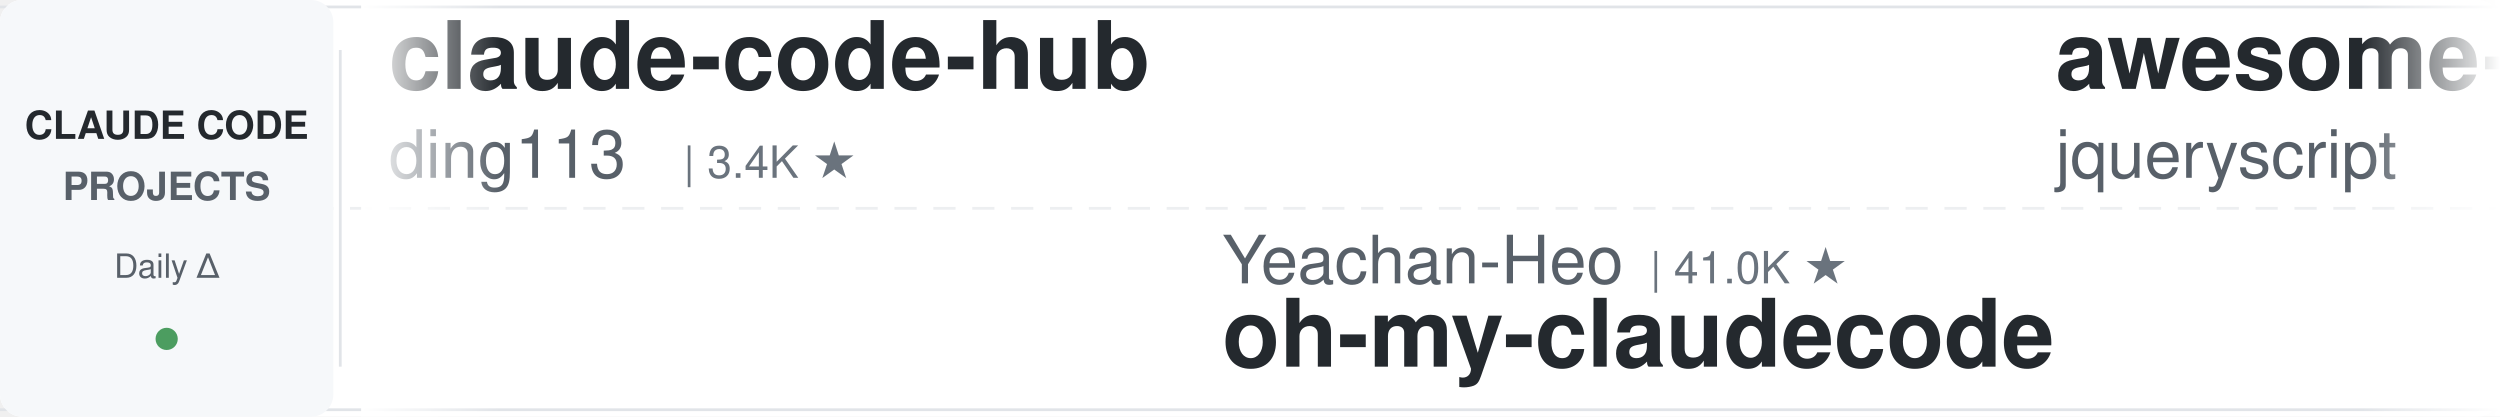
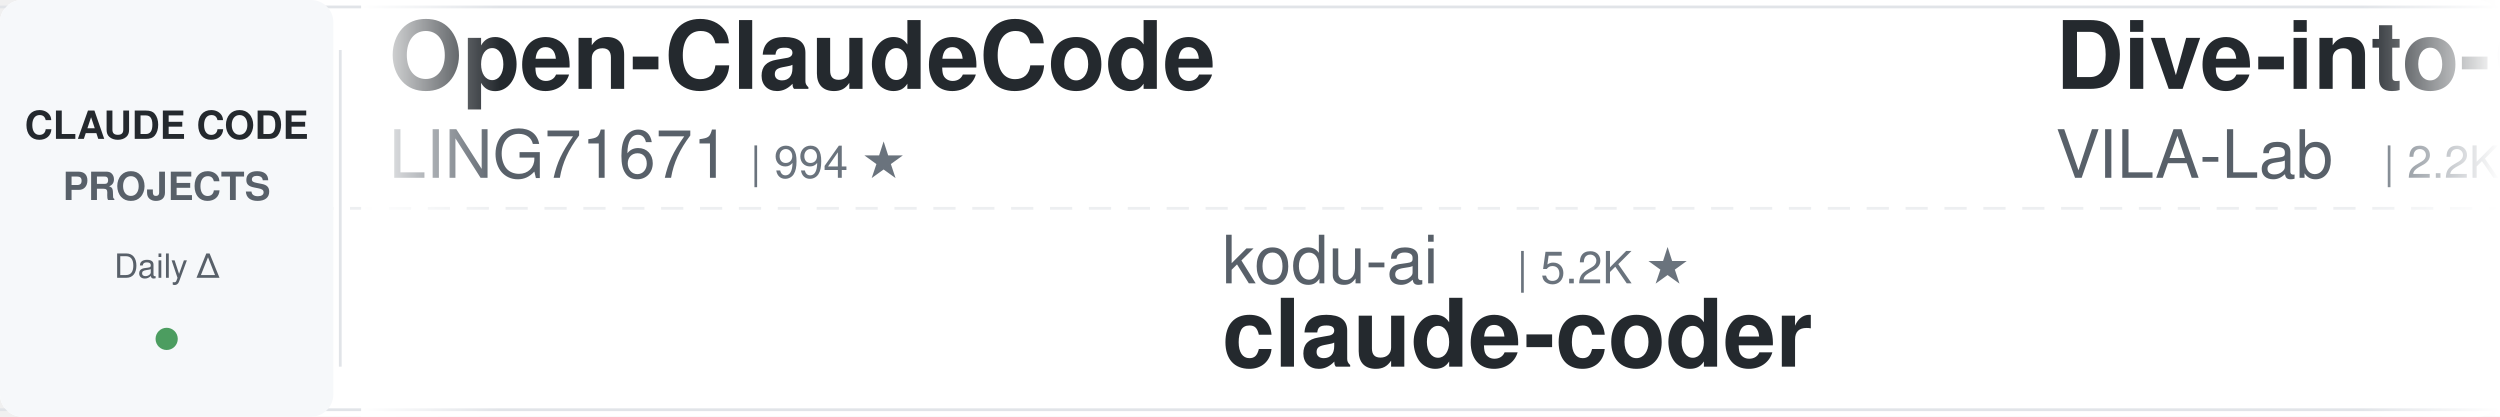
<svg xmlns="http://www.w3.org/2000/svg" width="900" height="150">
  <defs>
    <linearGradient id="leftFade" x1="0%" y1="0%" x2="100%" y2="0%">
      <stop offset="0%" style="stop-color:#ffffff;stop-opacity:1" />
      <stop offset="100%" style="stop-color:#ffffff;stop-opacity:0" />
    </linearGradient>
    <linearGradient id="rightFade" x1="0%" y1="0%" x2="100%" y2="0%">
      <stop offset="0%" style="stop-color:#ffffff;stop-opacity:0" />
      <stop offset="100%" style="stop-color:#ffffff;stop-opacity:1" />
    </linearGradient>
  </defs>
  <rect width="900" height="150" fill="#ffffff" rx="8" />
  <rect x="0" y="2" width="900" height="1" fill="#e1e4e8" />
  <rect x="0" y="147" width="900" height="1" fill="#e1e4e8" />
  <line x1="0" y1="75" x2="900" y2="75" stroke="#e1e4e8" stroke-width="1" stroke-dasharray="8 6" opacity="0.6" />
  <rect x="0" y="0" width="120" height="150" fill="#f6f8fa" rx="8" />
  <text x="60" y="50" font-family="-apple-system, BlinkMacSystemFont, 'Segoe UI', Helvetica, Arial, sans-serif" font-size="14" font-weight="600" fill="#24292e" text-anchor="middle">CLAUDE CODE</text>
  <text x="60" y="72" font-family="-apple-system, BlinkMacSystemFont, 'Segoe UI', Helvetica, Arial, sans-serif" font-size="14" font-weight="600" fill="#586069" text-anchor="middle">PROJECTS</text>
  <text x="60" y="100" font-family="-apple-system, BlinkMacSystemFont, 'Segoe UI', Helvetica, Arial, sans-serif" font-size="12" font-weight="500" fill="#586069" text-anchor="middle">Daily Δ</text>
  <circle cx="60" cy="122" r="4" fill="#22863a" opacity="0.8" />
  <rect x="122" y="18" width="1" height="114" fill="#e1e4e8" />
  <clipPath id="tickerClip">
    <rect x="130" y="0" width="770" height="150" />
  </clipPath>
  <g clip-path="url(#tickerClip)">
    <g id="tickerItems">
      <animateTransform attributeName="transform" attributeType="XML" type="translate" from="0 0" to="-3000 0" dur="54s" repeatCount="indefinite" />
      <g transform="translate(0, 0)">
-         <text x="140" y="32" font-family="-apple-system, BlinkMacSystemFont, 'Segoe UI', Helvetica, Arial, sans-serif" font-size="34" font-weight="600" fill="#24292e">claude-code-hub</text>
-         <text x="140" y="64" font-family="-apple-system, BlinkMacSystemFont, 'Segoe UI', Helvetica, Arial, sans-serif" font-size="24" font-weight="400" fill="#586069">ding113</text>
-         <text x="246" y="64" font-family="-apple-system, BlinkMacSystemFont, 'Segoe UI', Helvetica, Arial, sans-serif" font-size="16" font-weight="500" fill="#6a737d">| 3.4K ★</text>
+         <text x="140" y="32" font-family="-apple-system, BlinkMacSystemFont, 'Segoe UI', Helvetica, Arial, sans-serif" font-size="34" font-weight="600" fill="#24292e">Open-ClaudeCode</text>
+         <text x="140" y="64" font-family="-apple-system, BlinkMacSystemFont, 'Segoe UI', Helvetica, Arial, sans-serif" font-size="24" font-weight="400" fill="#586069">LING71671</text>
+         <text x="270" y="64" font-family="-apple-system, BlinkMacSystemFont, 'Segoe UI', Helvetica, Arial, sans-serif" font-size="16" font-weight="500" fill="#6a737d">| 994 ★</text>
      </g>
      <g transform="translate(300, 0)">
-         <text x="140" y="102" font-family="-apple-system, BlinkMacSystemFont, 'Segoe UI', Helvetica, Arial, sans-serif" font-size="24" font-weight="400" fill="#586069">Yeachan-Heo</text>
-         <text x="294" y="102" font-family="-apple-system, BlinkMacSystemFont, 'Segoe UI', Helvetica, Arial, sans-serif" font-size="16" font-weight="500" fill="#6a737d">| 41.0K ★</text>
-         <text x="140" y="132" font-family="-apple-system, BlinkMacSystemFont, 'Segoe UI', Helvetica, Arial, sans-serif" font-size="34" font-weight="600" fill="#24292e">oh-my-claudecode</text>
+         <text x="140" y="102" font-family="-apple-system, BlinkMacSystemFont, 'Segoe UI', Helvetica, Arial, sans-serif" font-size="24" font-weight="400" fill="#586069">kodu-ai</text>
+         <text x="246" y="102" font-family="-apple-system, BlinkMacSystemFont, 'Segoe UI', Helvetica, Arial, sans-serif" font-size="16" font-weight="500" fill="#6a737d">| 5.2K ★</text>
+         <text x="140" y="132" font-family="-apple-system, BlinkMacSystemFont, 'Segoe UI', Helvetica, Arial, sans-serif" font-size="34" font-weight="600" fill="#24292e">claude-coder</text>
      </g>
      <g transform="translate(600, 0)">
-         <text x="140" y="32" font-family="-apple-system, BlinkMacSystemFont, 'Segoe UI', Helvetica, Arial, sans-serif" font-size="34" font-weight="600" fill="#24292e">awesome-claude-code</text>
-         <text x="140" y="64" font-family="-apple-system, BlinkMacSystemFont, 'Segoe UI', Helvetica, Arial, sans-serif" font-size="24" font-weight="400" fill="#586069">jqueryscript</text>
-         <text x="306" y="64" font-family="-apple-system, BlinkMacSystemFont, 'Segoe UI', Helvetica, Arial, sans-serif" font-size="16" font-weight="500" fill="#6a737d">| 554 ★</text>
+         <text x="140" y="32" font-family="-apple-system, BlinkMacSystemFont, 'Segoe UI', Helvetica, Arial, sans-serif" font-size="34" font-weight="600" fill="#24292e">Dive-into-Claude-Code</text>
+         <text x="140" y="64" font-family="-apple-system, BlinkMacSystemFont, 'Segoe UI', Helvetica, Arial, sans-serif" font-size="24" font-weight="400" fill="#586069">VILA-Lab</text>
+         <text x="258" y="64" font-family="-apple-system, BlinkMacSystemFont, 'Segoe UI', Helvetica, Arial, sans-serif" font-size="16" font-weight="500" fill="#6a737d">| 2.2K ★</text>
      </g>
      <g transform="translate(900, 0)">
-         <text x="140" y="102" font-family="-apple-system, BlinkMacSystemFont, 'Segoe UI', Helvetica, Arial, sans-serif" font-size="24" font-weight="400" fill="#586069">JrCx7scC</text>
-         <text x="258" y="102" font-family="-apple-system, BlinkMacSystemFont, 'Segoe UI', Helvetica, Arial, sans-serif" font-size="16" font-weight="500" fill="#6a737d">| 377 ★</text>
-         <text x="140" y="132" font-family="-apple-system, BlinkMacSystemFont, 'Segoe UI', Helvetica, Arial, sans-serif" font-size="34" font-weight="600" fill="#24292e">claude-code-source</text>
+         <text x="140" y="102" font-family="-apple-system, BlinkMacSystemFont, 'Segoe UI', Helvetica, Arial, sans-serif" font-size="24" font-weight="400" fill="#586069">xu-xiang</text>
+         <text x="258" y="102" font-family="-apple-system, BlinkMacSystemFont, 'Segoe UI', Helvetica, Arial, sans-serif" font-size="16" font-weight="500" fill="#6a737d">| 2.0K ★</text>
+         <text x="140" y="132" font-family="-apple-system, BlinkMacSystemFont, 'Segoe UI', Helvetica, Arial, sans-serif" font-size="34" font-weight="600" fill="#24292e">everything-claude-code-z...</text>
      </g>
      <g transform="translate(1200, 0)">
-         <text x="140" y="32" font-family="-apple-system, BlinkMacSystemFont, 'Segoe UI', Helvetica, Arial, sans-serif" font-size="34" font-weight="600" fill="#24292e">ralph-claude-code</text>
-         <text x="140" y="64" font-family="-apple-system, BlinkMacSystemFont, 'Segoe UI', Helvetica, Arial, sans-serif" font-size="24" font-weight="400" fill="#586069">frankbria</text>
-         <text x="270" y="64" font-family="-apple-system, BlinkMacSystemFont, 'Segoe UI', Helvetica, Arial, sans-serif" font-size="16" font-weight="500" fill="#6a737d">| 9.7K ★</text>
+         <text x="140" y="32" font-family="-apple-system, BlinkMacSystemFont, 'Segoe UI', Helvetica, Arial, sans-serif" font-size="34" font-weight="600" fill="#24292e">Claude-Code-Source-Study</text>
+         <text x="140" y="64" font-family="-apple-system, BlinkMacSystemFont, 'Segoe UI', Helvetica, Arial, sans-serif" font-size="24" font-weight="400" fill="#586069">luyao618</text>
+         <text x="258" y="64" font-family="-apple-system, BlinkMacSystemFont, 'Segoe UI', Helvetica, Arial, sans-serif" font-size="16" font-weight="500" fill="#6a737d">| 1.7K ★</text>
      </g>
      <g transform="translate(1500, 0)">
-         <text x="140" y="102" font-family="-apple-system, BlinkMacSystemFont, 'Segoe UI', Helvetica, Arial, sans-serif" font-size="24" font-weight="400" fill="#586069">FlorianBruniaux</text>
-         <text x="342" y="102" font-family="-apple-system, BlinkMacSystemFont, 'Segoe UI', Helvetica, Arial, sans-serif" font-size="16" font-weight="500" fill="#6a737d">| 6.5K ★</text>
-         <text x="140" y="132" font-family="-apple-system, BlinkMacSystemFont, 'Segoe UI', Helvetica, Arial, sans-serif" font-size="34" font-weight="600" fill="#24292e">claude-code-ultimate-gui...</text>
+         <text x="140" y="102" font-family="-apple-system, BlinkMacSystemFont, 'Segoe UI', Helvetica, Arial, sans-serif" font-size="24" font-weight="400" fill="#586069">affaan-m</text>
+         <text x="258" y="102" font-family="-apple-system, BlinkMacSystemFont, 'Segoe UI', Helvetica, Arial, sans-serif" font-size="16" font-weight="500" fill="#6a737d">| 307.3K ★</text>
+         <text x="140" y="132" font-family="-apple-system, BlinkMacSystemFont, 'Segoe UI', Helvetica, Arial, sans-serif" font-size="34" font-weight="600" fill="#24292e">ECC</text>
      </g>
      <g transform="translate(1800, 0)">
-         <text x="140" y="32" font-family="-apple-system, BlinkMacSystemFont, 'Segoe UI', Helvetica, Arial, sans-serif" font-size="34" font-weight="600" fill="#24292e">claude-code-analysis</text>
-         <text x="140" y="64" font-family="-apple-system, BlinkMacSystemFont, 'Segoe UI', Helvetica, Arial, sans-serif" font-size="24" font-weight="400" fill="#586069">liuup</text>
-         <text x="222" y="64" font-family="-apple-system, BlinkMacSystemFont, 'Segoe UI', Helvetica, Arial, sans-serif" font-size="16" font-weight="500" fill="#6a737d">| 4.1K ★</text>
+         <text x="140" y="32" font-family="-apple-system, BlinkMacSystemFont, 'Segoe UI', Helvetica, Arial, sans-serif" font-size="34" font-weight="600" fill="#24292e">claude-code-templates</text>
+         <text x="140" y="64" font-family="-apple-system, BlinkMacSystemFont, 'Segoe UI', Helvetica, Arial, sans-serif" font-size="24" font-weight="400" fill="#586069">davila7</text>
+         <text x="246" y="64" font-family="-apple-system, BlinkMacSystemFont, 'Segoe UI', Helvetica, Arial, sans-serif" font-size="16" font-weight="500" fill="#6a737d">| 34.0K ★</text>
      </g>
      <g transform="translate(2100, 0)">
-         <text x="140" y="102" font-family="-apple-system, BlinkMacSystemFont, 'Segoe UI', Helvetica, Arial, sans-serif" font-size="24" font-weight="400" fill="#586069">feiskyer</text>
-         <text x="258" y="102" font-family="-apple-system, BlinkMacSystemFont, 'Segoe UI', Helvetica, Arial, sans-serif" font-size="16" font-weight="500" fill="#6a737d">| 1.7K ★</text>
-         <text x="140" y="132" font-family="-apple-system, BlinkMacSystemFont, 'Segoe UI', Helvetica, Arial, sans-serif" font-size="34" font-weight="600" fill="#24292e">claude-code-settings</text>
+         <text x="140" y="102" font-family="-apple-system, BlinkMacSystemFont, 'Segoe UI', Helvetica, Arial, sans-serif" font-size="24" font-weight="400" fill="#586069">edmund-io</text>
+         <text x="270" y="102" font-family="-apple-system, BlinkMacSystemFont, 'Segoe UI', Helvetica, Arial, sans-serif" font-size="16" font-weight="500" fill="#6a737d">| 1.5K ★</text>
+         <text x="140" y="132" font-family="-apple-system, BlinkMacSystemFont, 'Segoe UI', Helvetica, Arial, sans-serif" font-size="34" font-weight="600" fill="#24292e">edmunds-claude-code</text>
      </g>
      <g transform="translate(2400, 0)">
-         <text x="140" y="32" font-family="-apple-system, BlinkMacSystemFont, 'Segoe UI', Helvetica, Arial, sans-serif" font-size="34" font-weight="600" fill="#24292e">everything-claude-code-z...</text>
-         <text x="140" y="64" font-family="-apple-system, BlinkMacSystemFont, 'Segoe UI', Helvetica, Arial, sans-serif" font-size="24" font-weight="400" fill="#586069">xu-xiang</text>
-         <text x="258" y="64" font-family="-apple-system, BlinkMacSystemFont, 'Segoe UI', Helvetica, Arial, sans-serif" font-size="16" font-weight="500" fill="#6a737d">| 2.0K ★</text>
+         <text x="140" y="32" font-family="-apple-system, BlinkMacSystemFont, 'Segoe UI', Helvetica, Arial, sans-serif" font-size="34" font-weight="600" fill="#24292e">claude-code-guide</text>
+         <text x="140" y="64" font-family="-apple-system, BlinkMacSystemFont, 'Segoe UI', Helvetica, Arial, sans-serif" font-size="24" font-weight="400" fill="#586069">Cranot</text>
+         <text x="234" y="64" font-family="-apple-system, BlinkMacSystemFont, 'Segoe UI', Helvetica, Arial, sans-serif" font-size="16" font-weight="500" fill="#6a737d">| 2.9K ★</text>
      </g>
      <g transform="translate(2700, 0)">
-         <text x="140" y="102" font-family="-apple-system, BlinkMacSystemFont, 'Segoe UI', Helvetica, Arial, sans-serif" font-size="24" font-weight="400" fill="#586069">disler</text>
-         <text x="234" y="102" font-family="-apple-system, BlinkMacSystemFont, 'Segoe UI', Helvetica, Arial, sans-serif" font-size="16" font-weight="500" fill="#6a737d">| 1.7K ★</text>
-         <text x="140" y="132" font-family="-apple-system, BlinkMacSystemFont, 'Segoe UI', Helvetica, Arial, sans-serif" font-size="34" font-weight="600" fill="#24292e">pi-vs-claude-code</text>
+         <text x="140" y="102" font-family="-apple-system, BlinkMacSystemFont, 'Segoe UI', Helvetica, Arial, sans-serif" font-size="24" font-weight="400" fill="#586069">rohitg00</text>
+         <text x="258" y="102" font-family="-apple-system, BlinkMacSystemFont, 'Segoe UI', Helvetica, Arial, sans-serif" font-size="16" font-weight="500" fill="#6a737d">| 2.9K ★</text>
+         <text x="140" y="132" font-family="-apple-system, BlinkMacSystemFont, 'Segoe UI', Helvetica, Arial, sans-serif" font-size="34" font-weight="600" fill="#24292e">awesome-claude-code-tool...</text>
      </g>
      <g transform="translate(3000, 0)">
-         <text x="140" y="32" font-family="-apple-system, BlinkMacSystemFont, 'Segoe UI', Helvetica, Arial, sans-serif" font-size="34" font-weight="600" fill="#24292e">claude-code-hub</text>
-         <text x="140" y="64" font-family="-apple-system, BlinkMacSystemFont, 'Segoe UI', Helvetica, Arial, sans-serif" font-size="24" font-weight="400" fill="#586069">ding113</text>
-         <text x="246" y="64" font-family="-apple-system, BlinkMacSystemFont, 'Segoe UI', Helvetica, Arial, sans-serif" font-size="16" font-weight="500" fill="#6a737d">| 3.4K ★</text>
+         <text x="140" y="32" font-family="-apple-system, BlinkMacSystemFont, 'Segoe UI', Helvetica, Arial, sans-serif" font-size="34" font-weight="600" fill="#24292e">Open-ClaudeCode</text>
+         <text x="140" y="64" font-family="-apple-system, BlinkMacSystemFont, 'Segoe UI', Helvetica, Arial, sans-serif" font-size="24" font-weight="400" fill="#586069">LING71671</text>
+         <text x="270" y="64" font-family="-apple-system, BlinkMacSystemFont, 'Segoe UI', Helvetica, Arial, sans-serif" font-size="16" font-weight="500" fill="#6a737d">| 994 ★</text>
      </g>
      <g transform="translate(3300, 0)">
-         <text x="140" y="102" font-family="-apple-system, BlinkMacSystemFont, 'Segoe UI', Helvetica, Arial, sans-serif" font-size="24" font-weight="400" fill="#586069">Yeachan-Heo</text>
-         <text x="294" y="102" font-family="-apple-system, BlinkMacSystemFont, 'Segoe UI', Helvetica, Arial, sans-serif" font-size="16" font-weight="500" fill="#6a737d">| 41.0K ★</text>
-         <text x="140" y="132" font-family="-apple-system, BlinkMacSystemFont, 'Segoe UI', Helvetica, Arial, sans-serif" font-size="34" font-weight="600" fill="#24292e">oh-my-claudecode</text>
+         <text x="140" y="102" font-family="-apple-system, BlinkMacSystemFont, 'Segoe UI', Helvetica, Arial, sans-serif" font-size="24" font-weight="400" fill="#586069">kodu-ai</text>
+         <text x="246" y="102" font-family="-apple-system, BlinkMacSystemFont, 'Segoe UI', Helvetica, Arial, sans-serif" font-size="16" font-weight="500" fill="#6a737d">| 5.2K ★</text>
+         <text x="140" y="132" font-family="-apple-system, BlinkMacSystemFont, 'Segoe UI', Helvetica, Arial, sans-serif" font-size="34" font-weight="600" fill="#24292e">claude-coder</text>
      </g>
      <g transform="translate(3600, 0)">
-         <text x="140" y="32" font-family="-apple-system, BlinkMacSystemFont, 'Segoe UI', Helvetica, Arial, sans-serif" font-size="34" font-weight="600" fill="#24292e">awesome-claude-code</text>
-         <text x="140" y="64" font-family="-apple-system, BlinkMacSystemFont, 'Segoe UI', Helvetica, Arial, sans-serif" font-size="24" font-weight="400" fill="#586069">jqueryscript</text>
-         <text x="306" y="64" font-family="-apple-system, BlinkMacSystemFont, 'Segoe UI', Helvetica, Arial, sans-serif" font-size="16" font-weight="500" fill="#6a737d">| 554 ★</text>
+         <text x="140" y="32" font-family="-apple-system, BlinkMacSystemFont, 'Segoe UI', Helvetica, Arial, sans-serif" font-size="34" font-weight="600" fill="#24292e">Dive-into-Claude-Code</text>
+         <text x="140" y="64" font-family="-apple-system, BlinkMacSystemFont, 'Segoe UI', Helvetica, Arial, sans-serif" font-size="24" font-weight="400" fill="#586069">VILA-Lab</text>
+         <text x="258" y="64" font-family="-apple-system, BlinkMacSystemFont, 'Segoe UI', Helvetica, Arial, sans-serif" font-size="16" font-weight="500" fill="#6a737d">| 2.2K ★</text>
      </g>
      <g transform="translate(3900, 0)">
-         <text x="140" y="102" font-family="-apple-system, BlinkMacSystemFont, 'Segoe UI', Helvetica, Arial, sans-serif" font-size="24" font-weight="400" fill="#586069">JrCx7scC</text>
-         <text x="258" y="102" font-family="-apple-system, BlinkMacSystemFont, 'Segoe UI', Helvetica, Arial, sans-serif" font-size="16" font-weight="500" fill="#6a737d">| 377 ★</text>
-         <text x="140" y="132" font-family="-apple-system, BlinkMacSystemFont, 'Segoe UI', Helvetica, Arial, sans-serif" font-size="34" font-weight="600" fill="#24292e">claude-code-source</text>
+         <text x="140" y="102" font-family="-apple-system, BlinkMacSystemFont, 'Segoe UI', Helvetica, Arial, sans-serif" font-size="24" font-weight="400" fill="#586069">xu-xiang</text>
+         <text x="258" y="102" font-family="-apple-system, BlinkMacSystemFont, 'Segoe UI', Helvetica, Arial, sans-serif" font-size="16" font-weight="500" fill="#6a737d">| 2.0K ★</text>
+         <text x="140" y="132" font-family="-apple-system, BlinkMacSystemFont, 'Segoe UI', Helvetica, Arial, sans-serif" font-size="34" font-weight="600" fill="#24292e">everything-claude-code-z...</text>
      </g>
    </g>
  </g>
  <rect x="130" y="0" width="50" height="150" fill="url(#leftFade)" />
  <rect x="850" y="0" width="50" height="150" fill="url(#rightFade)" />
</svg>
